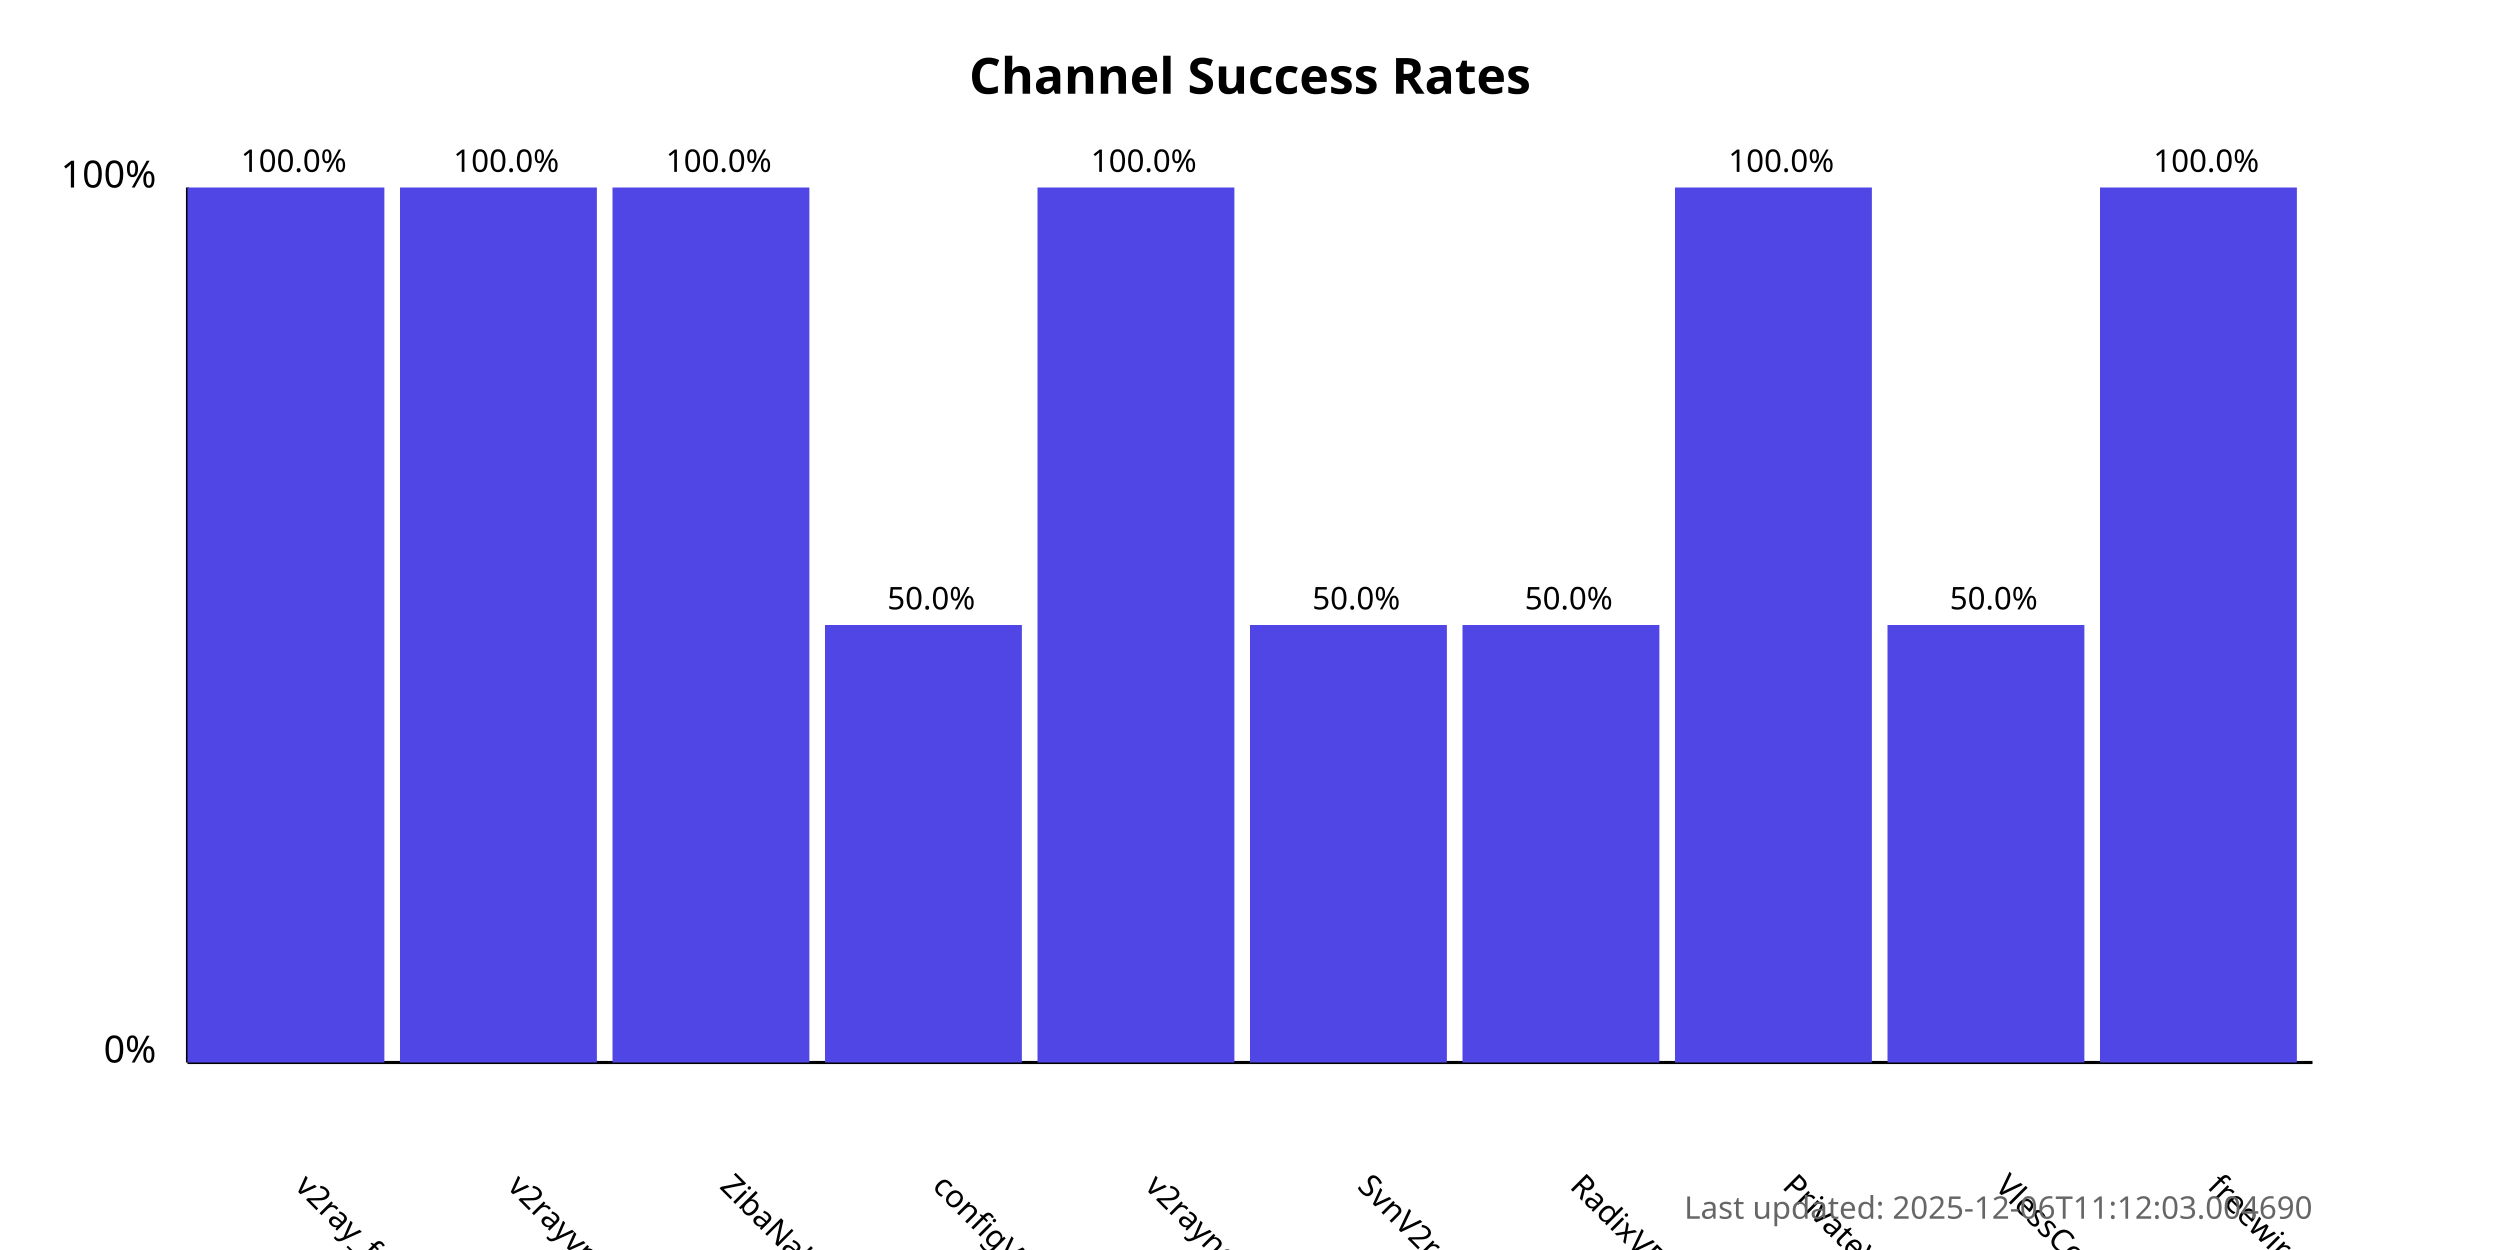
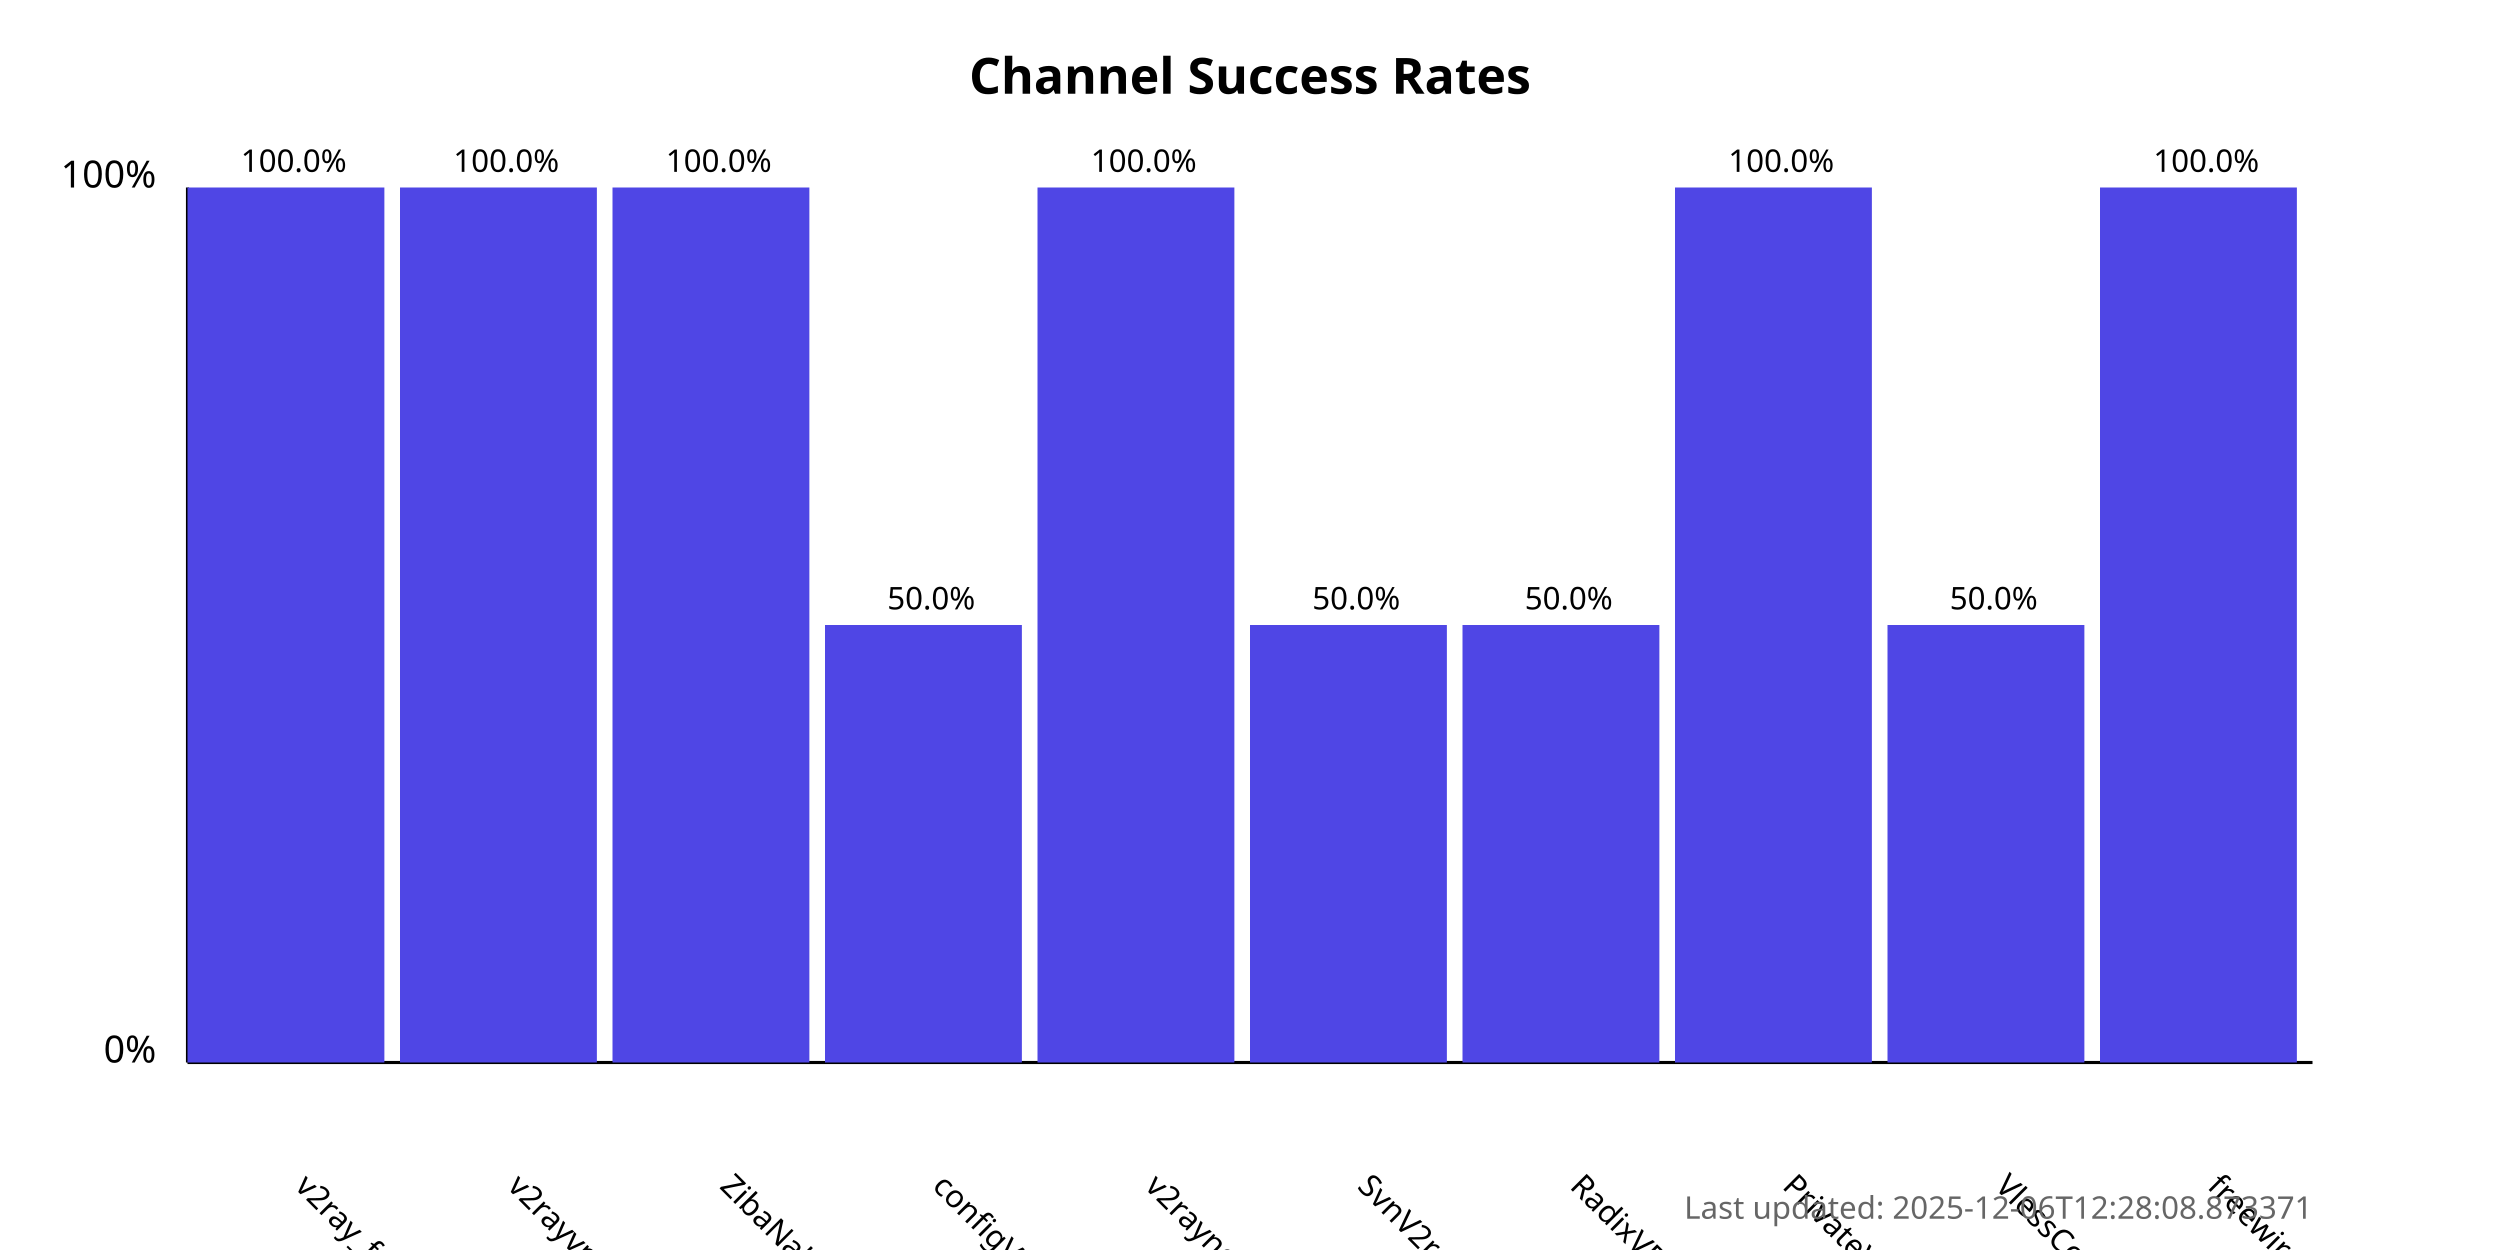
<svg xmlns="http://www.w3.org/2000/svg" width="800" height="400">
  <style>
            .chart-title { font: bold 16px sans-serif; }
            .axis-label { font: 12px sans-serif; }
            .tick-label { font: 10px sans-serif; }
            .bar { fill: #4f46e5; }
            .bar:hover { fill: #6366f1; }
            .timestamp { font: 10px sans-serif; fill: #666; }
        </style>
  <text x="400.0" y="30" text-anchor="middle" class="chart-title">
            Channel Success Rates
        </text>
  <line x1="60" y1="340" x2="60" y2="60" stroke="black" stroke-width="1" />
  <line x1="60" y1="340" x2="740" y2="340" stroke="black" stroke-width="1" />
  <text x="50" y="340" text-anchor="end" class="axis-label">0%</text>
  <text x="50" y="60" text-anchor="end" class="axis-label">100%</text>
  <g>
    <rect x="60" y="60.0" width="63.0" height="280.0" class="bar" />
    <text x="94.0" y="380" transform="rotate(45, 94.0, 380)" text-anchor="start" class="tick-label">
                v2ray_free_conf
            </text>
    <text x="94.0" y="55.0" text-anchor="middle" class="tick-label">
                100.0%
            </text>
  </g>
  <g>
    <rect x="128.0" y="60.0" width="63.0" height="280.0" class="bar" />
    <text x="162.0" y="380" transform="rotate(45, 162.0, 380)" text-anchor="start" class="tick-label">
                v2rayvpno
            </text>
    <text x="162.0" y="55.0" text-anchor="middle" class="tick-label">
                100.0%
            </text>
  </g>
  <g>
    <rect x="196.0" y="60.0" width="63.0" height="280.0" class="bar" />
    <text x="230.0" y="380" transform="rotate(45, 230.0, 380)" text-anchor="start" class="tick-label">
                ZibaNabz
            </text>
    <text x="230.0" y="55.0" text-anchor="middle" class="tick-label">
                100.0%
            </text>
  </g>
  <g>
    <rect x="264.0" y="200.0" width="63.0" height="140.0" class="bar" />
    <text x="298.0" y="380" transform="rotate(45, 298.0, 380)" text-anchor="start" class="tick-label">
                configV2rayForFree
            </text>
    <text x="298.0" y="195.0" text-anchor="middle" class="tick-label">
                50.0%
            </text>
  </g>
  <g>
    <rect x="332.0" y="60.0" width="63.0" height="280.0" class="bar" />
    <text x="366.0" y="380" transform="rotate(45, 366.0, 380)" text-anchor="start" class="tick-label">
                v2rayngvpn
            </text>
    <text x="366.0" y="55.0" text-anchor="middle" class="tick-label">
                100.0%
            </text>
  </g>
  <g>
    <rect x="400.0" y="200.0" width="63.0" height="140.0" class="bar" />
    <text x="434.0" y="380" transform="rotate(45, 434.0, 380)" text-anchor="start" class="tick-label">
                SvnV2ray
            </text>
    <text x="434.0" y="195.0" text-anchor="middle" class="tick-label">
                50.0%
            </text>
  </g>
  <g>
    <rect x="468.0" y="200.0" width="63.0" height="140.0" class="bar" />
    <text x="502.0" y="380" transform="rotate(45, 502.0, 380)" text-anchor="start" class="tick-label">
                RadixVPN
            </text>
    <text x="502.0" y="195.0" text-anchor="middle" class="tick-label">
                50.0%
            </text>
  </g>
  <g>
    <rect x="536.0" y="60.0" width="63.0" height="280.0" class="bar" />
    <text x="570.0" y="380" transform="rotate(45, 570.0, 380)" text-anchor="start" class="tick-label">
                PrivateVPNs
            </text>
    <text x="570.0" y="55.0" text-anchor="middle" class="tick-label">
                100.0%
            </text>
  </g>
  <g>
    <rect x="604.0" y="200.0" width="63.0" height="140.0" class="bar" />
    <text x="638.0" y="380" transform="rotate(45, 638.0, 380)" text-anchor="start" class="tick-label">
                VlessConfig
            </text>
    <text x="638.0" y="195.0" text-anchor="middle" class="tick-label">
                50.0%
            </text>
  </g>
  <g>
    <rect x="672.0" y="60.0" width="63.0" height="280.0" class="bar" />
    <text x="706.0" y="380" transform="rotate(45, 706.0, 380)" text-anchor="start" class="tick-label">
                freewireguard
            </text>
    <text x="706.0" y="55.0" text-anchor="middle" class="tick-label">
                100.0%
            </text>
  </g>
  <text x="740" y="390" text-anchor="end" class="timestamp">
-             Last updated: 2025-12-06T11:12:03.004690
+             Last updated: 2025-12-06T12:28:08.873371
        </text>
</svg>
